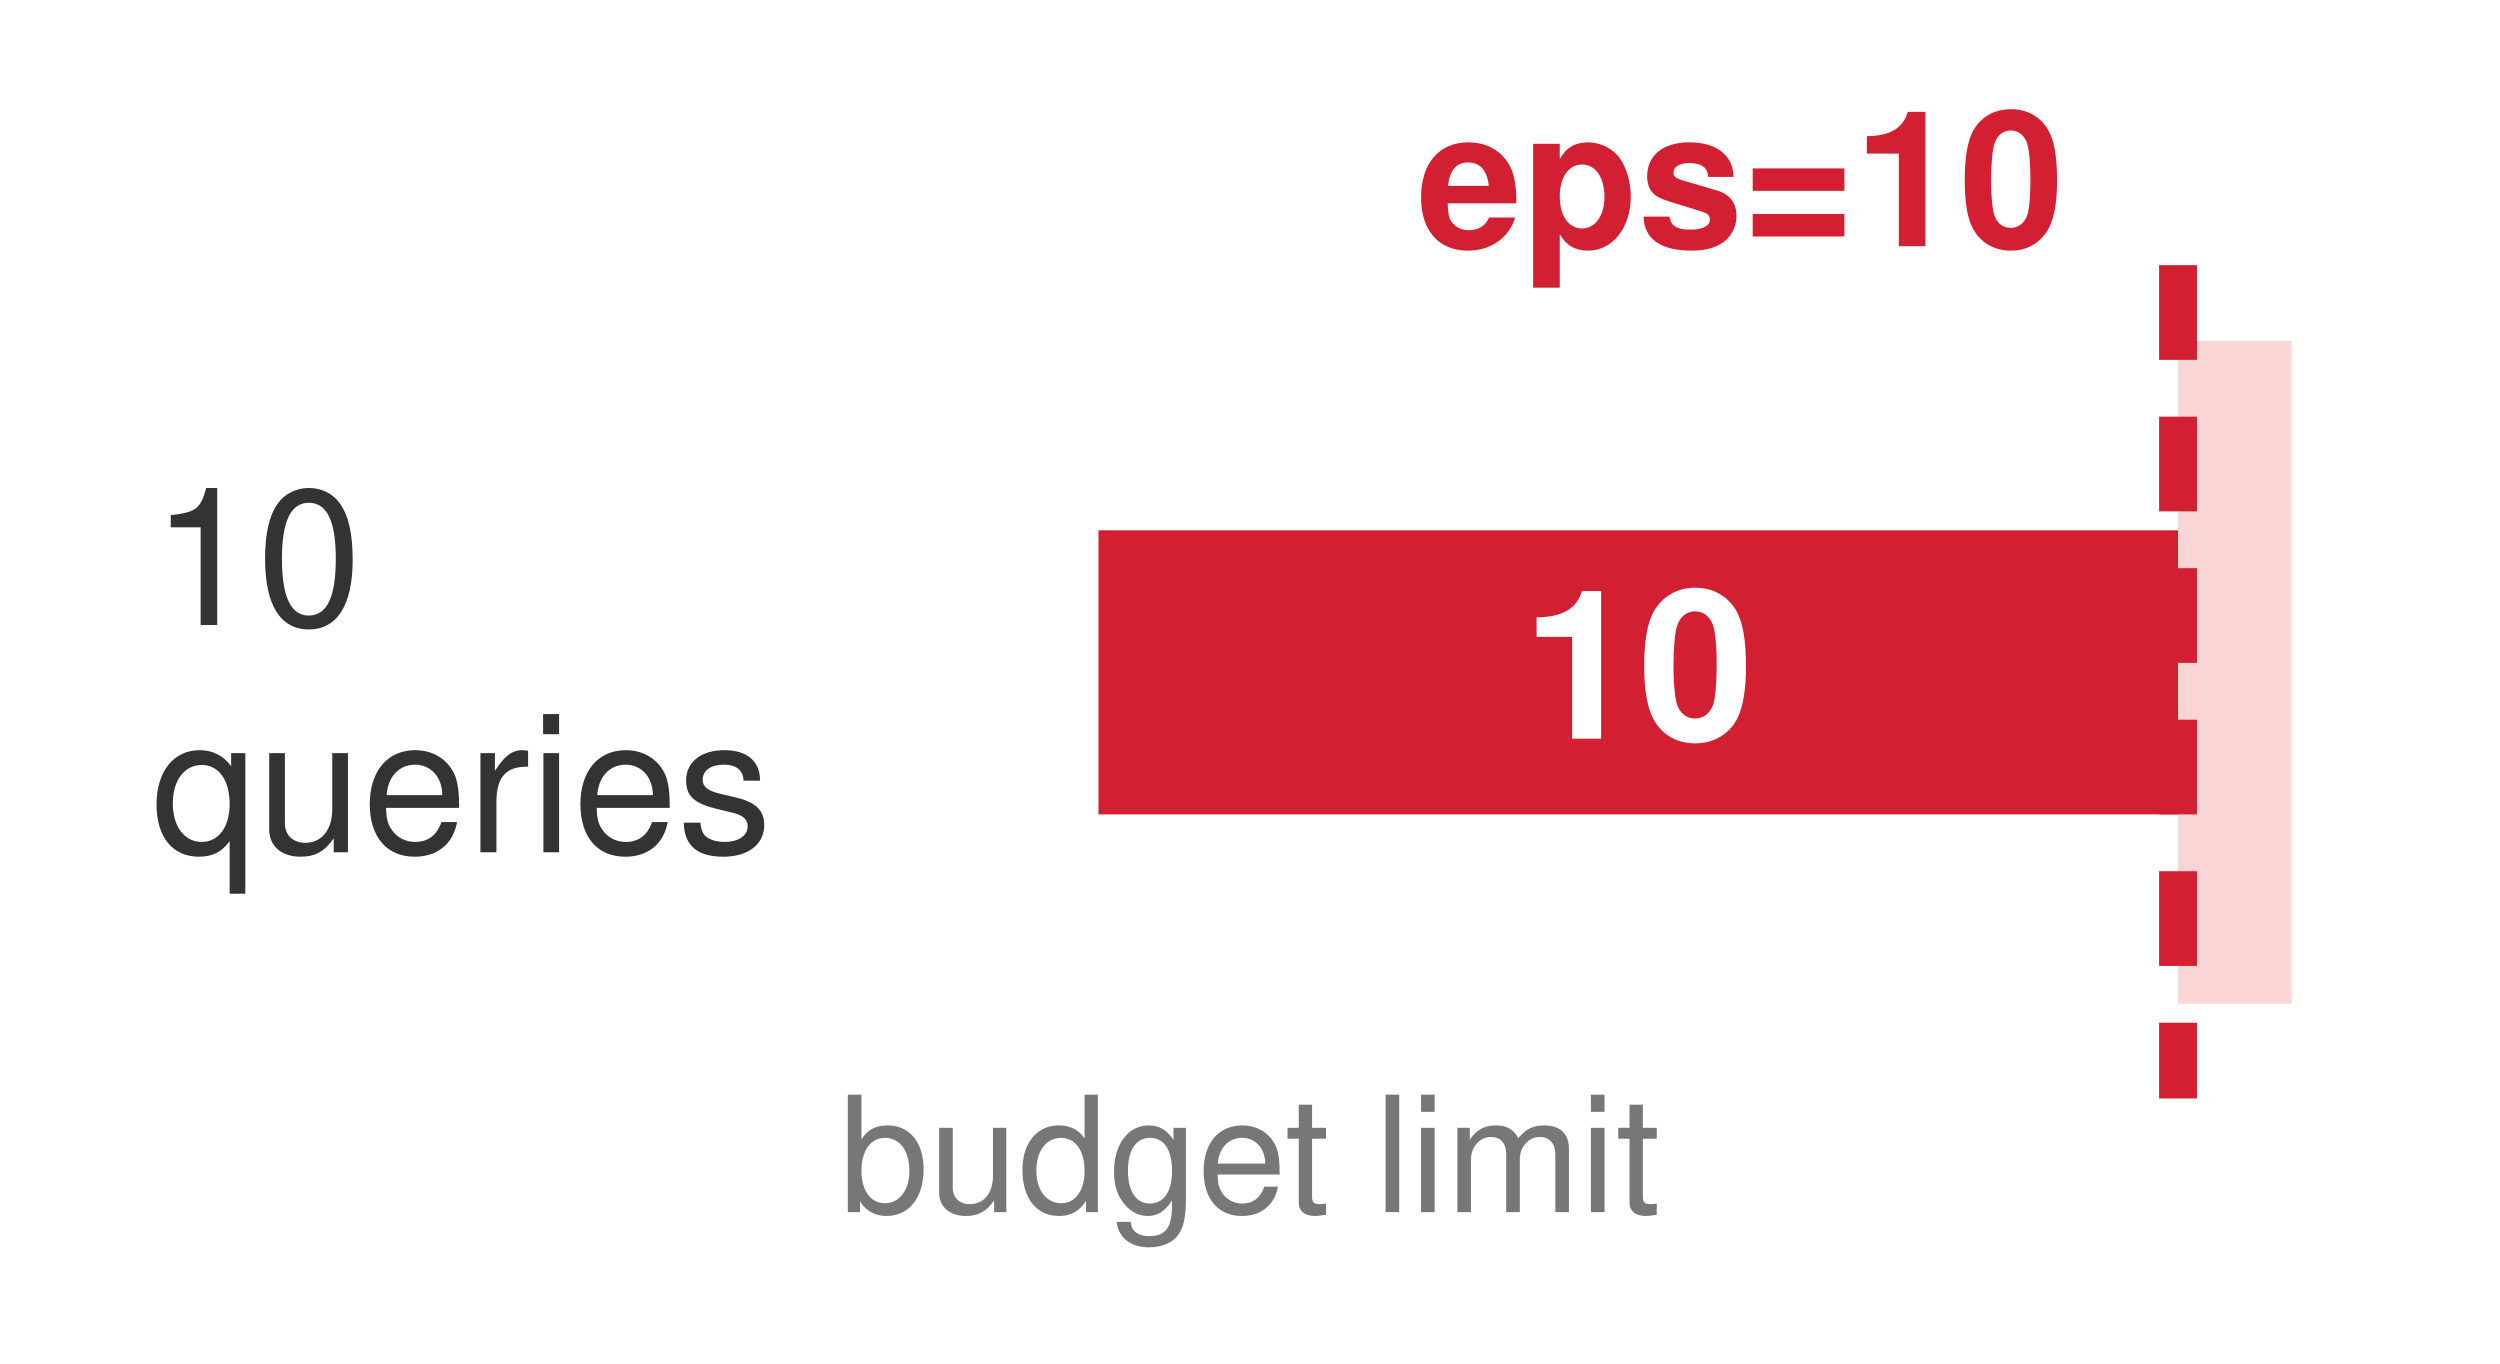
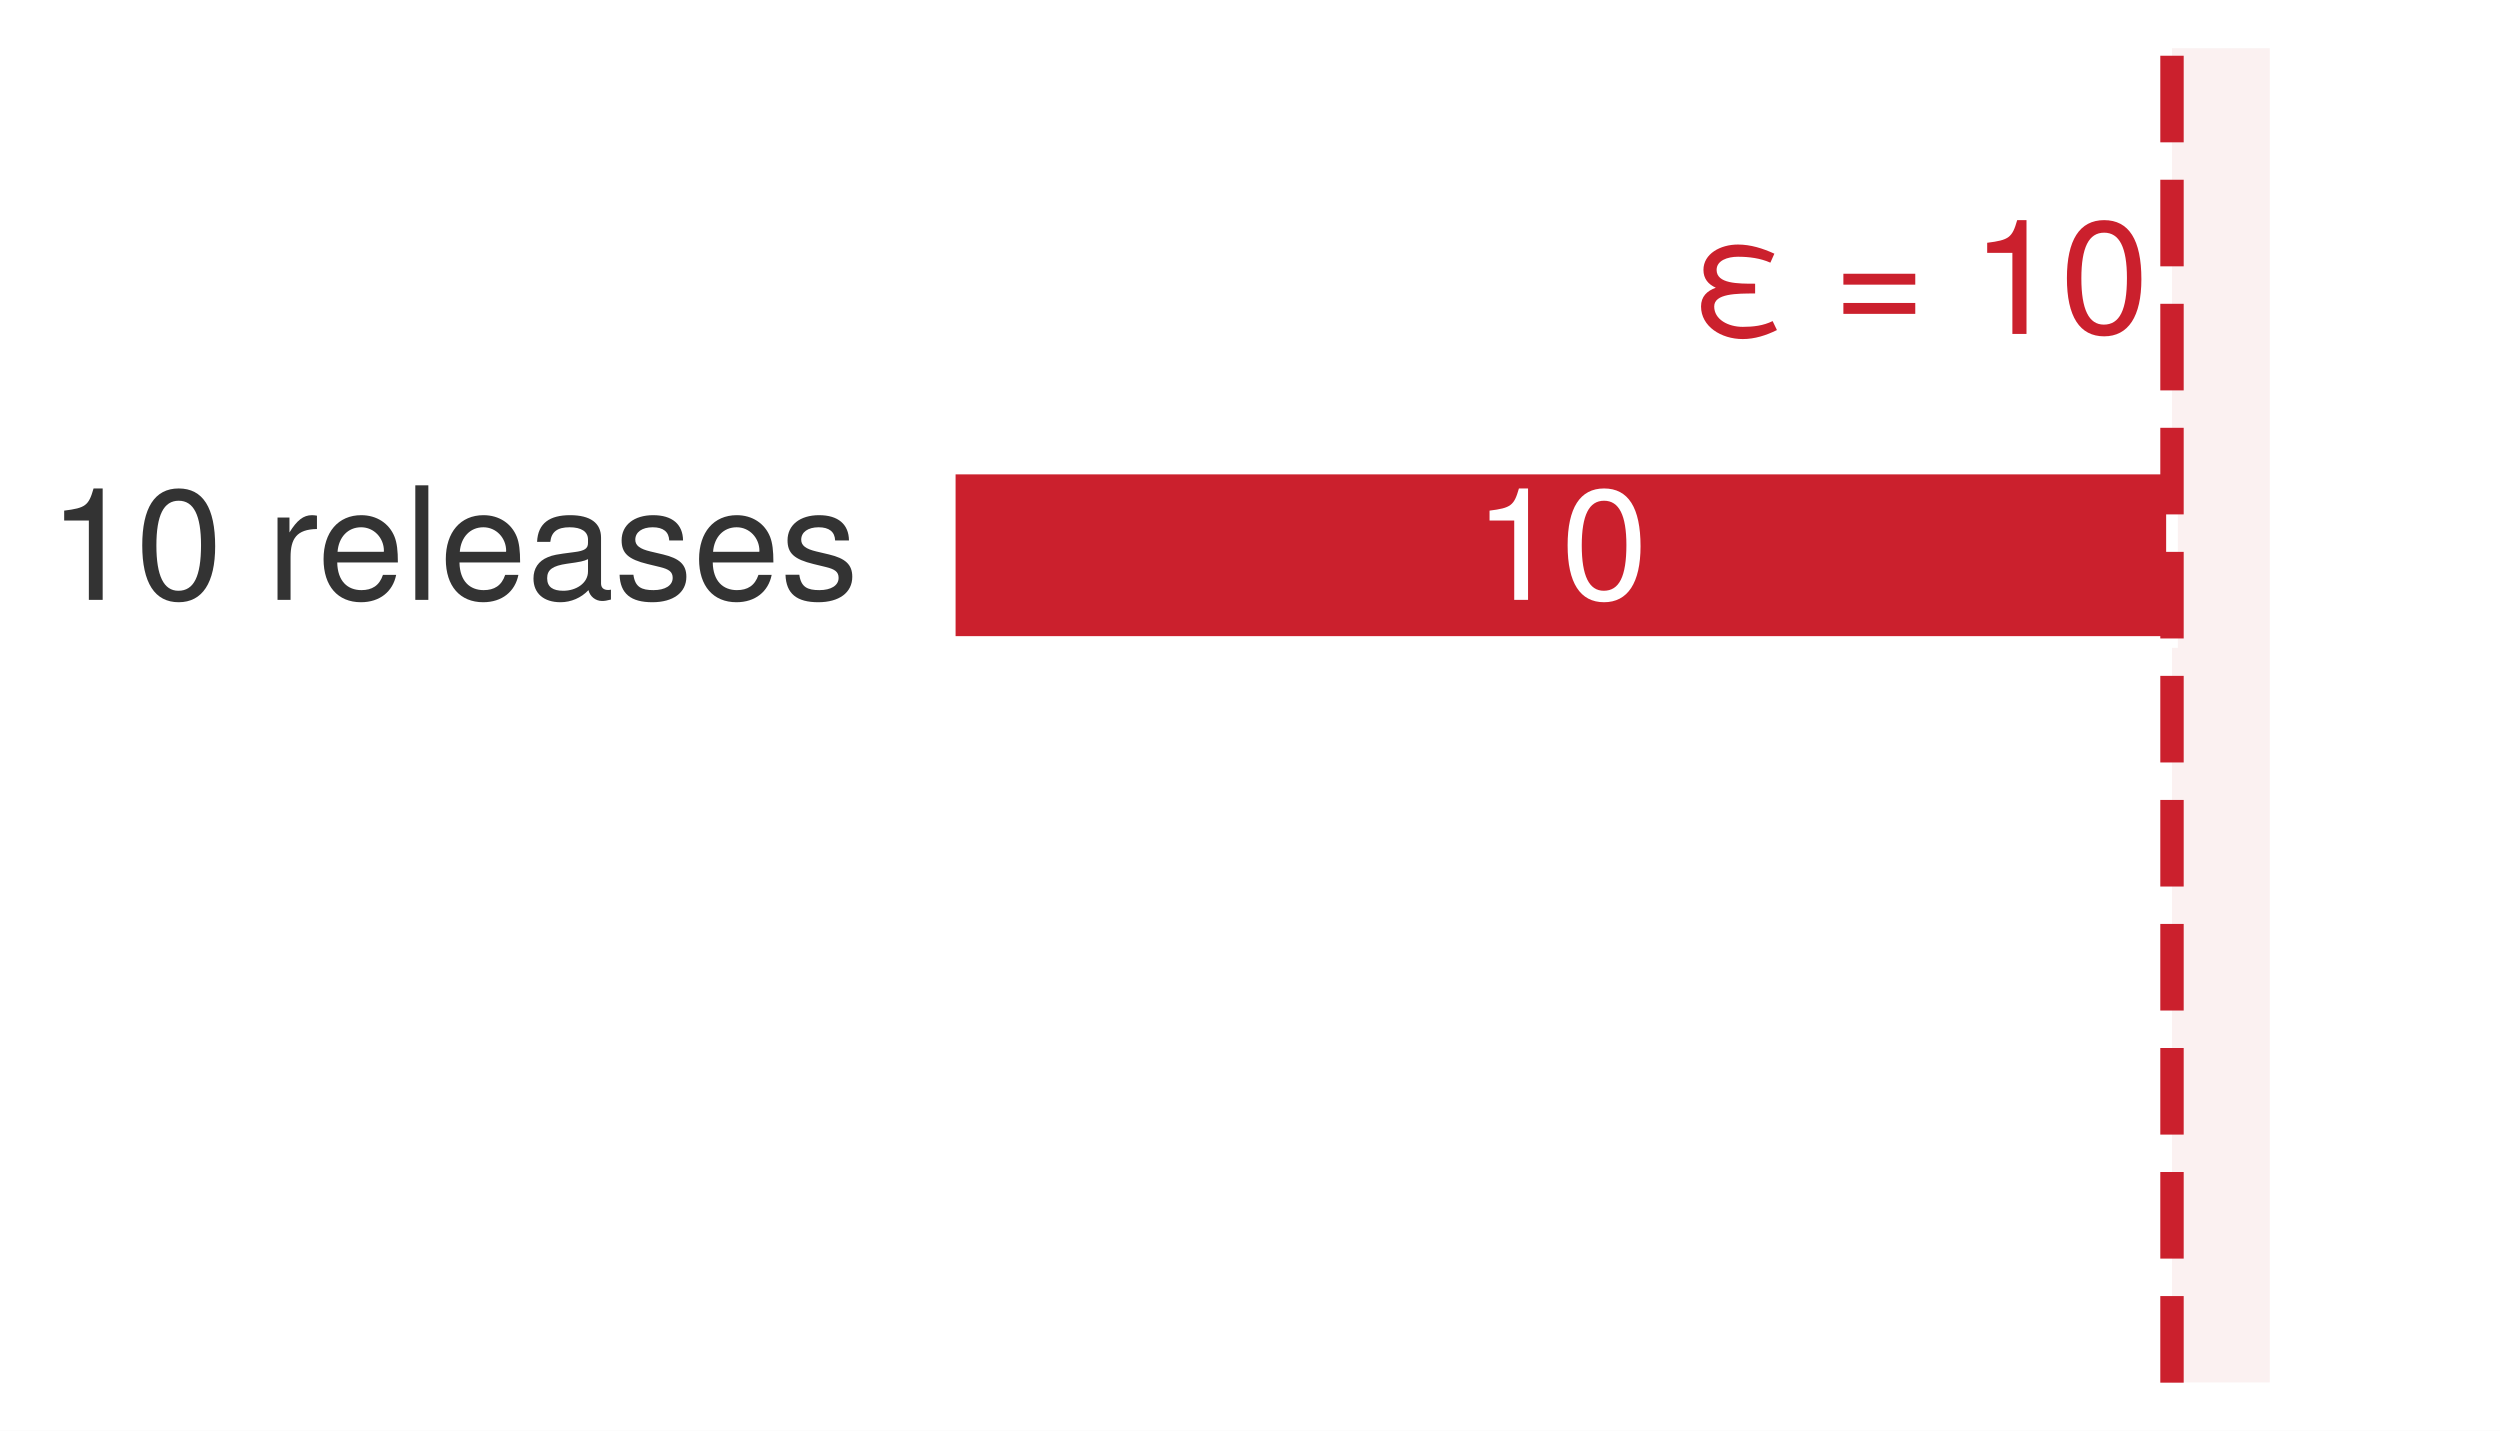
- <svg xmlns="http://www.w3.org/2000/svg" viewBox="0 0 132 72" role="img" aria-labelledby="title desc" font-family="Helvetica Neue, Helvetica, Arial, sans-serif">
-   <rect width="132" height="72" fill="#fff" />
-   <rect x="58" y="28" width="57" height="15" fill="#d21f32" />
-   <rect x="115" y="18" width="6" height="35" fill="#f9d6d5" />
-   <line x1="115" y1="14" x2="115" y2="58" stroke="#d21f32" stroke-width="2" stroke-dasharray="5 3" />
-   <text x="8" y="33" font-size="10" fill="#333">10</text>
-   <text x="8" y="45" font-size="10" fill="#333">queries</text>
-   <text x="86.5" y="39" text-anchor="middle" font-size="11" font-weight="700" fill="#fff">10</text>
-   <text x="109" y="13" text-anchor="end" font-size="10" font-weight="700" fill="#d21f32">eps=10</text>
-   <text x="66" y="64" text-anchor="middle" font-size="8.5" fill="#777">budget limit</text>
+ <svg xmlns="http://www.w3.org/2000/svg" xmlns:xlink="http://www.w3.org/1999/xlink" width="74.779pt" height="42.797pt" viewBox="0 0 74.779 42.797" version="1.1">
+   <defs>
+     <style type="text/css">*{stroke-linejoin: round; stroke-linecap: butt}</style>
+   </defs>
+   <g id="figure_1">
+     <g id="patch_1">
+       <path d="M 0 42.797 L 74.779 42.797 L 74.779 0 L 0 0 z " style="fill: #ffffff" />
+     </g>
+     <g id="axes_1">
+       <g id="patch_2">
+         <path d="M 5.263 41.357 L 73.339 41.357 L 73.339 1.44 L 5.263 1.44 z " style="fill: #ffffff" />
+       </g>
+       <g id="patch_3">
+         <path d="M 64.968 41.357 L 67.893 41.357 L 67.893 1.44 L 64.968 1.44 z " clip-path="url(#pd25e5f11d3)" style="fill: #f2d7d5; opacity: 0.34" />
+       </g>
+       <g id="patch_4">
+         <path d="M 28.408 19.203 L 64.968 19.203 L 64.968 14.014 L 28.408 14.014 z " clip-path="url(#pd25e5f11d3)" style="fill: #cb202d; stroke: #ffffff; stroke-width: 0.35; stroke-linejoin: miter" />
+       </g>
+       <g id="matplotlib.axis_1" />
+       <g id="matplotlib.axis_2" />
+       <g id="line2d_1">
+         <path d="M 64.968 41.357 L 64.968 1.44 " clip-path="url(#pd25e5f11d3)" style="fill: none; stroke-dasharray: 2.59,1.12; stroke-dashoffset: 0; stroke: #cb202d; stroke-width: 0.7" />
+       </g>
+       <g id="text_1">
+         <g style="fill: #333333" transform="translate(1.44 17.94318) scale(0.047 -0.047)">
+           <defs>
+             <path id="TeXGyreHeros-Regular-53" d="M 2221 0 L 2221 4538 L 1850 4538 C 1651 3840 1523 3744 653 3635 L 653 3232 L 1658 3232 L 1658 0 L 2221 0 z " transform="scale(0.015625)" />
+             <path id="TeXGyreHeros-Regular-7a" d="M 3245 2182 C 3245 3757 2746 4538 1760 4538 C 781 4538 275 3744 275 2221 C 275 691 787 -96 1760 -96 C 2720 -96 3245 691 3245 2182 z M 2669 2234 C 2669 947 2374 371 1747 371 C 1152 371 851 973 851 2214 C 851 3456 1152 4038 1760 4038 C 2368 4038 2669 3450 2669 2234 z " transform="scale(0.015625)" />
+             <path id="TeXGyreHeros-Regular-68" transform="scale(0.015625)" />
+             <path id="TeXGyreHeros-Regular-61" d="M 2054 2886 L 2054 3430 C 1965 3443 1920 3450 1850 3450 C 1504 3450 1242 3245 934 2746 L 934 3354 L 448 3354 L 448 0 L 979 0 L 979 1741 C 979 2496 1229 2874 2054 2886 z " transform="scale(0.015625)" />
+             <path id="TeXGyreHeros-Regular-33" d="M 3283 1523 C 3283 2010 3245 2317 3149 2566 C 2931 3117 2419 3450 1792 3450 C 858 3450 256 2758 256 1658 C 256 557 838 -96 1779 -96 C 2547 -96 3078 339 3213 1018 L 2675 1018 C 2528 576 2227 397 1798 397 C 1242 397 826 755 813 1523 L 3283 1523 z M 2714 1997 C 2714 1997 2714 1971 2707 1958 L 826 1958 C 870 2554 1248 2957 1786 2957 C 2310 2957 2714 2522 2714 1997 z " transform="scale(0.015625)" />
+             <path id="TeXGyreHeros-Regular-49" d="M 966 0 L 966 4666 L 435 4666 L 435 0 L 966 0 z " transform="scale(0.015625)" />
+             <path id="TeXGyreHeros-Regular-1d" d="M 3424 13 L 3424 416 C 3366 403 3341 403 3309 403 C 3123 403 3021 499 3021 666 L 3021 2534 C 3021 3130 2586 3450 1760 3450 C 947 3450 448 3136 416 2362 L 954 2362 C 998 2771 1242 2957 1741 2957 C 2221 2957 2490 2778 2490 2458 L 2490 2317 C 2490 2093 2355 1997 1933 1946 C 1178 1850 1062 1824 858 1741 C 467 1581 269 1280 269 870 C 269 262 691 -96 1370 -96 C 1798 -96 2214 83 2509 397 C 2566 141 2797 -45 3059 -45 C 3168 -45 3251 -32 3424 13 z M 2490 1158 C 2490 678 2003 371 1485 371 C 1069 371 826 518 826 883 C 826 1235 1062 1389 1632 1472 C 2195 1549 2310 1574 2490 1658 L 2490 1158 z " transform="scale(0.015625)" />
+             <path id="TeXGyreHeros-Regular-63" d="M 2938 941 C 2938 1440 2656 1690 1990 1850 L 1478 1971 C 1043 2074 858 2214 858 2451 C 858 2758 1133 2957 1568 2957 C 1997 2957 2227 2771 2240 2419 L 2803 2419 C 2797 3078 2362 3450 1587 3450 C 806 3450 301 3046 301 2426 C 301 1901 570 1651 1363 1459 L 1862 1338 C 2234 1248 2381 1139 2381 896 C 2381 582 2067 397 1600 397 C 1120 397 851 512 781 1024 L 218 1024 C 243 250 678 -96 1555 -96 C 2400 -96 2938 294 2938 941 z " transform="scale(0.015625)" />
+           </defs>
+           <use xlink:href="#TeXGyreHeros-Regular-53" />
+           <use xlink:href="#TeXGyreHeros-Regular-7a" transform="translate(55.59375 0)" />
+           <use xlink:href="#TeXGyreHeros-Regular-68" transform="translate(111.1875 0)" />
+           <use xlink:href="#TeXGyreHeros-Regular-61" transform="translate(138.9844 0)" />
+           <use xlink:href="#TeXGyreHeros-Regular-33" transform="translate(171.2812 0)" />
+           <use xlink:href="#TeXGyreHeros-Regular-49" transform="translate(226.875 0)" />
+           <use xlink:href="#TeXGyreHeros-Regular-33" transform="translate(249.0781 0)" />
+           <use xlink:href="#TeXGyreHeros-Regular-1d" transform="translate(304.6719 0)" />
+           <use xlink:href="#TeXGyreHeros-Regular-63" transform="translate(360.2656 0)" />
+           <use xlink:href="#TeXGyreHeros-Regular-33" transform="translate(410.2656 0)" />
+           <use xlink:href="#TeXGyreHeros-Regular-63" transform="translate(465.8594 0)" />
+         </g>
+       </g>
+       <g id="text_2">
+         <g style="fill: #ffffff" transform="translate(44.07519 17.94318) scale(0.047 -0.047)">
+           <use xlink:href="#TeXGyreHeros-Regular-53" />
+           <use xlink:href="#TeXGyreHeros-Regular-7a" transform="translate(55.59375 0)" />
+         </g>
+       </g>
+       <g id="text_3">
+         <g style="fill: #cb202d" transform="translate(50.5545 9.988224) scale(0.048 -0.048)">
+           <defs>
+             <path id="TeXGyreHeros-Regular-128" d="M 3462 154 L 3290 512 C 2918 326 2509 282 2099 282 C 1517 282 960 576 960 1094 C 960 1613 1850 1613 2592 1613 L 2592 2003 C 1888 2003 1056 2003 1056 2554 C 1056 2925 1485 3078 1907 3078 C 2349 3078 2797 3021 3200 2842 L 3360 3200 C 2899 3411 2413 3565 1907 3565 C 1203 3565 531 3194 531 2554 C 531 2202 723 1978 1024 1843 C 672 1715 435 1491 435 1094 C 435 301 1235 -205 2099 -205 C 2573 -205 3034 -58 3462 154 z " transform="scale(0.015625)" />
+             <path id="TeXGyreHeros-Regular-35" d="M 3302 1965 L 3302 2400 L 435 2400 L 435 1965 L 3302 1965 z M 3302 800 L 3302 1235 L 435 1235 L 435 800 L 3302 800 z " transform="scale(0.015625)" />
+           </defs>
+           <use xlink:href="#TeXGyreHeros-Regular-128" />
+           <use xlink:href="#TeXGyreHeros-Regular-68" transform="translate(60.90625 0)" />
+           <use xlink:href="#TeXGyreHeros-Regular-35" transform="translate(88.70312 0)" />
+           <use xlink:href="#TeXGyreHeros-Regular-68" transform="translate(147.1094 0)" />
+           <use xlink:href="#TeXGyreHeros-Regular-53" transform="translate(174.9062 0)" />
+           <use xlink:href="#TeXGyreHeros-Regular-7a" transform="translate(230.5 0)" />
+         </g>
+       </g>
+     </g>
+   </g>
+   <defs>
+     <clipPath id="pd25e5f11d3">
+       <rect x="5.263" y="1.44" width="68.076" height="39.917" />
+     </clipPath>
+   </defs>
</svg>
